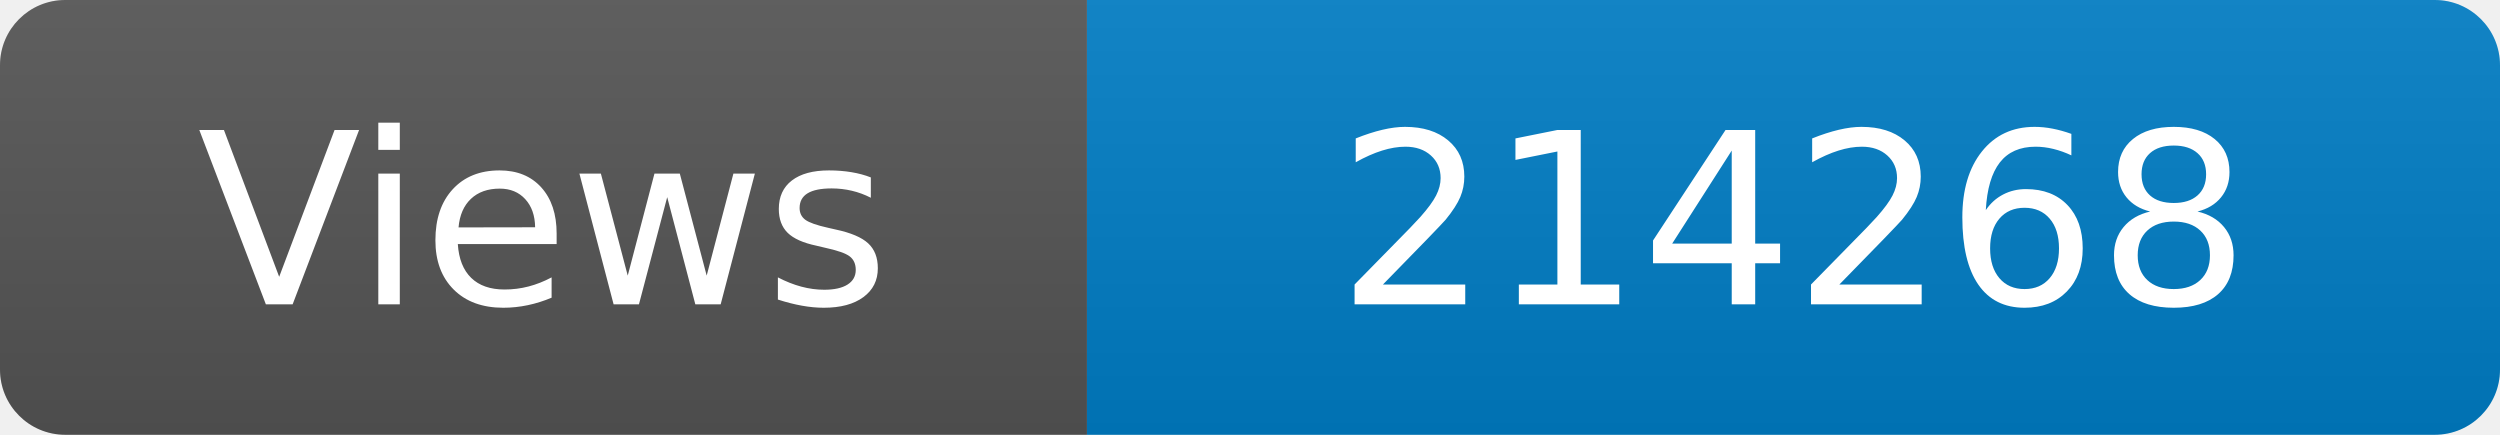
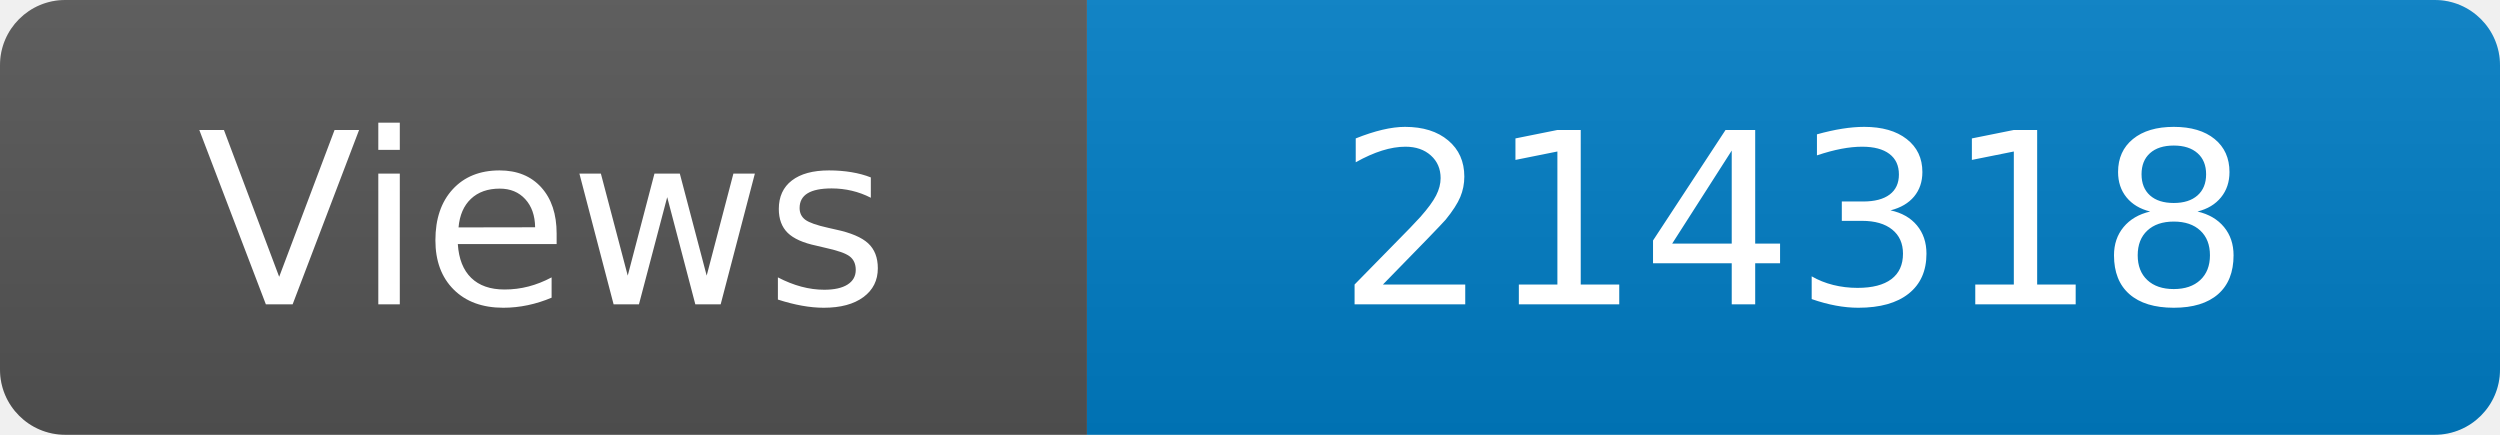
<svg xmlns="http://www.w3.org/2000/svg" width="115" height="20" role="img" aria-label="Maintained?: yes">
  <linearGradient id="s" x2="0" y2="100%">
    <stop offset="0" stop-color="#bbb" stop-opacity=".1" />
    <stop offset="1" stop-opacity=".1" />
  </linearGradient>
  <clipPath id="r">
    <rect width="115" height="20" rx="3" fill="#fff" />
  </clipPath>
  <g clip-path="url(#r)">
    <rect width="50" height="20" fill="#555" />
    <rect x="50" width="160" height="20" fill="#007ec6" />
    <rect width="115" height="20" fill="url(#s)" />
  </g>
  <g fill="#fff" text-anchor="middle" font-family="Verdana,Geneva,DejaVu Sans,sans-serif" font-size="110">
    <text x="250" y="140" transform="scale(.1)" fill="#fff">Views</text>
-     <text x="825" y="140" transform="scale(.1)" fill="#fff">214268</text>
+     <text x="825" y="140" transform="scale(.1)" fill="#fff">214318</text>
  </g>
</svg>
